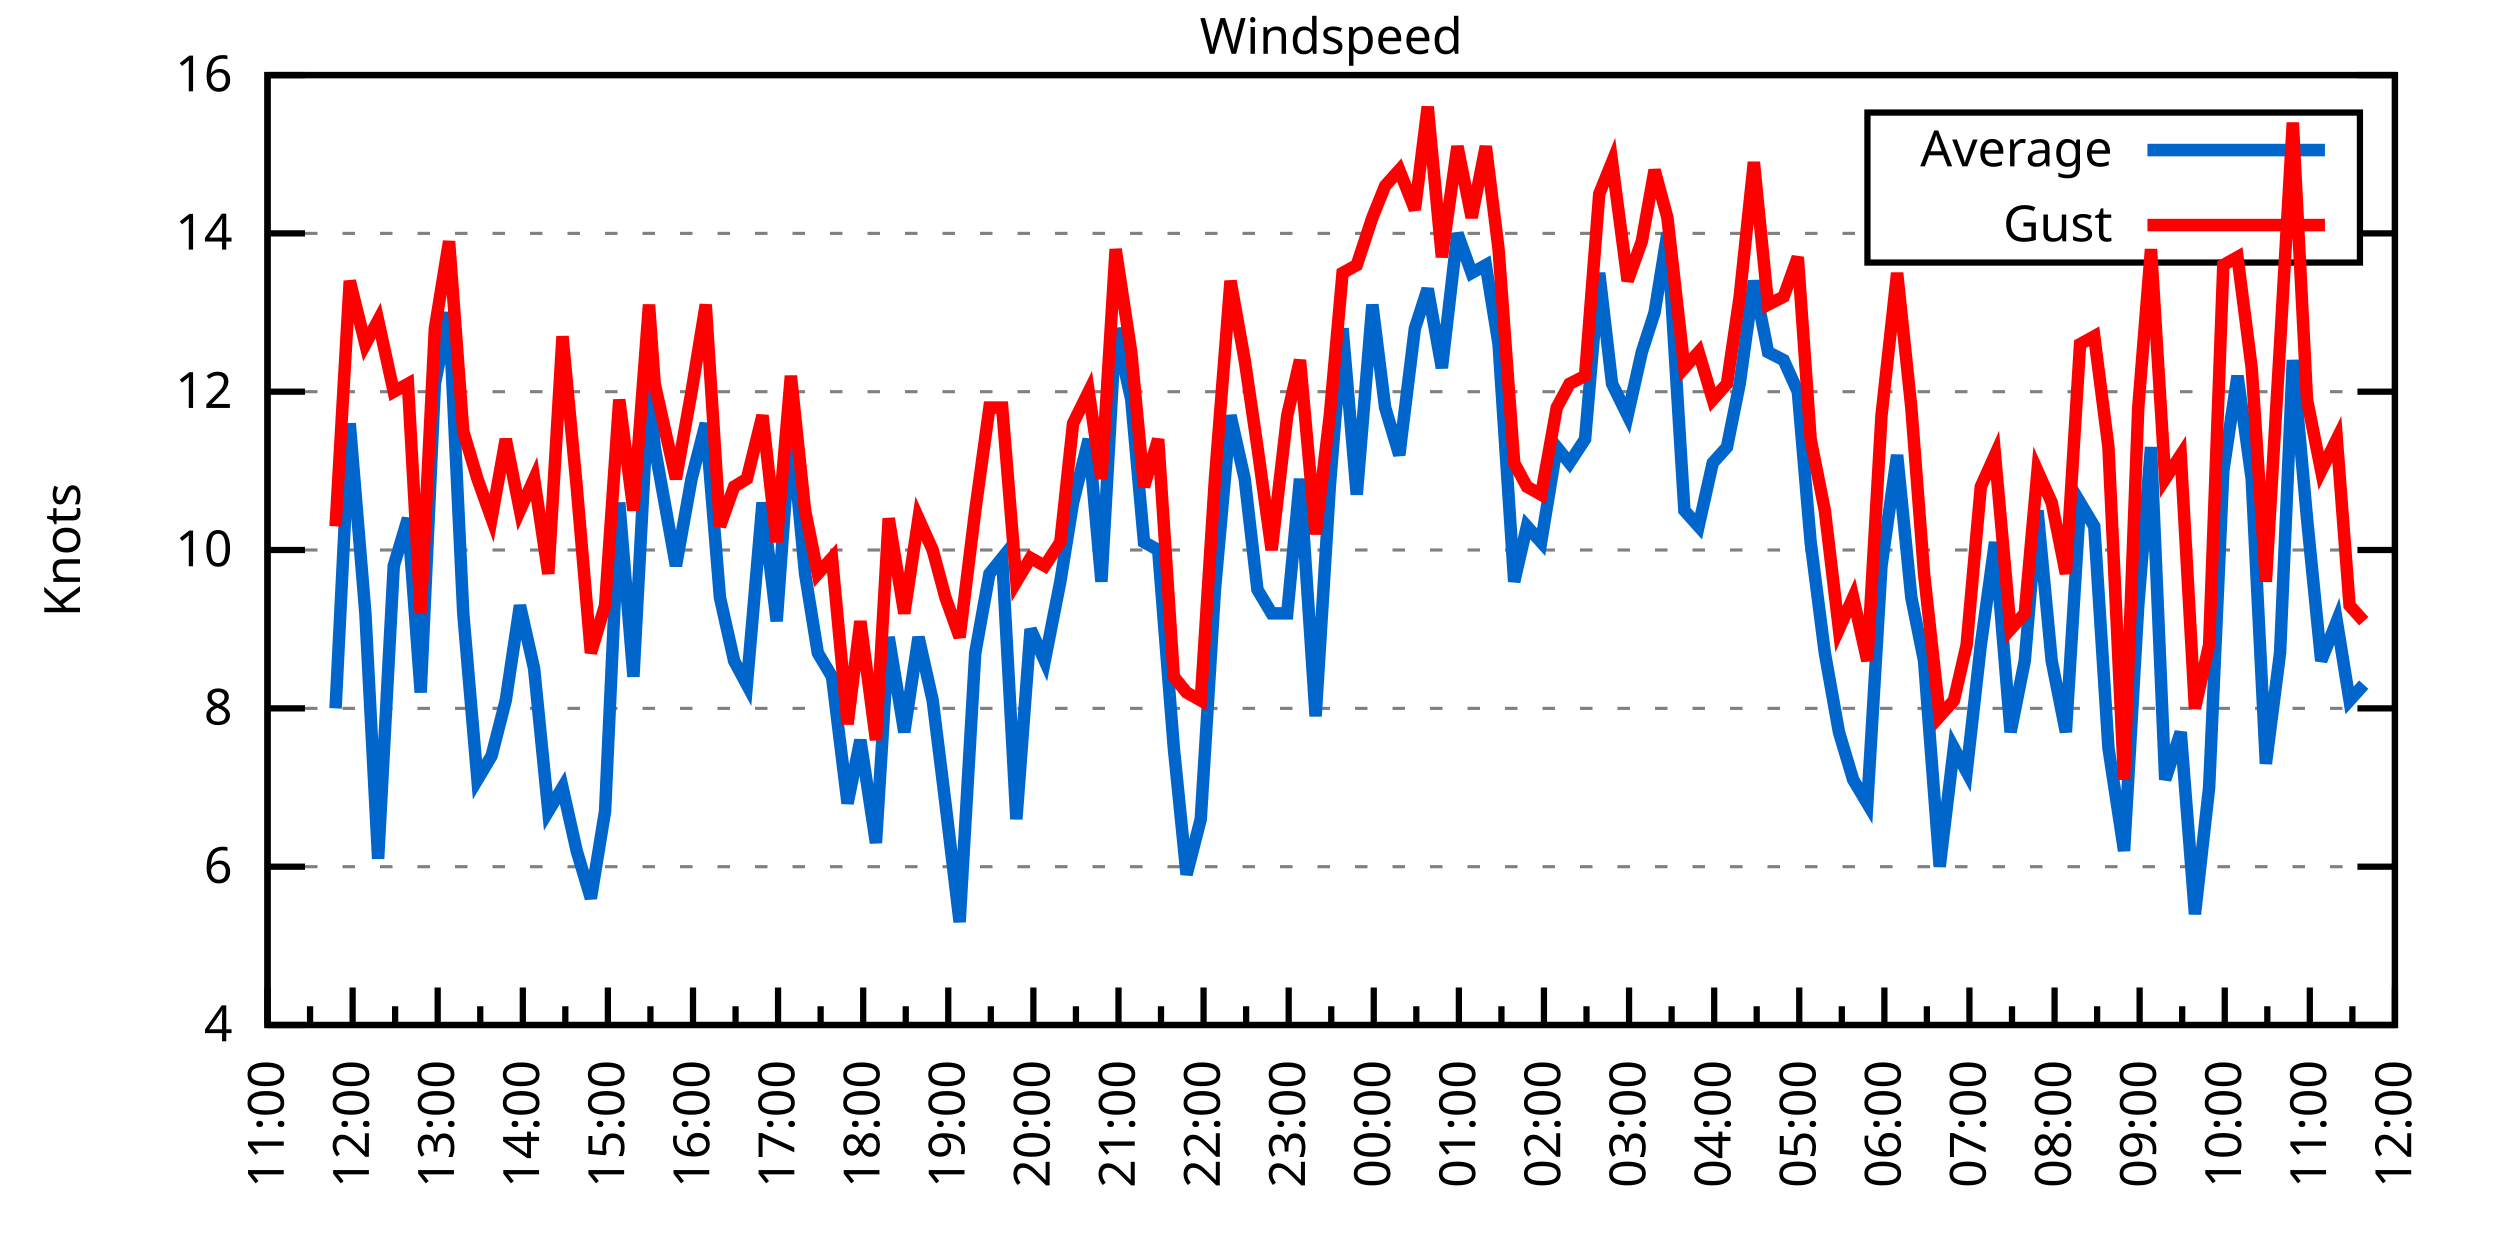
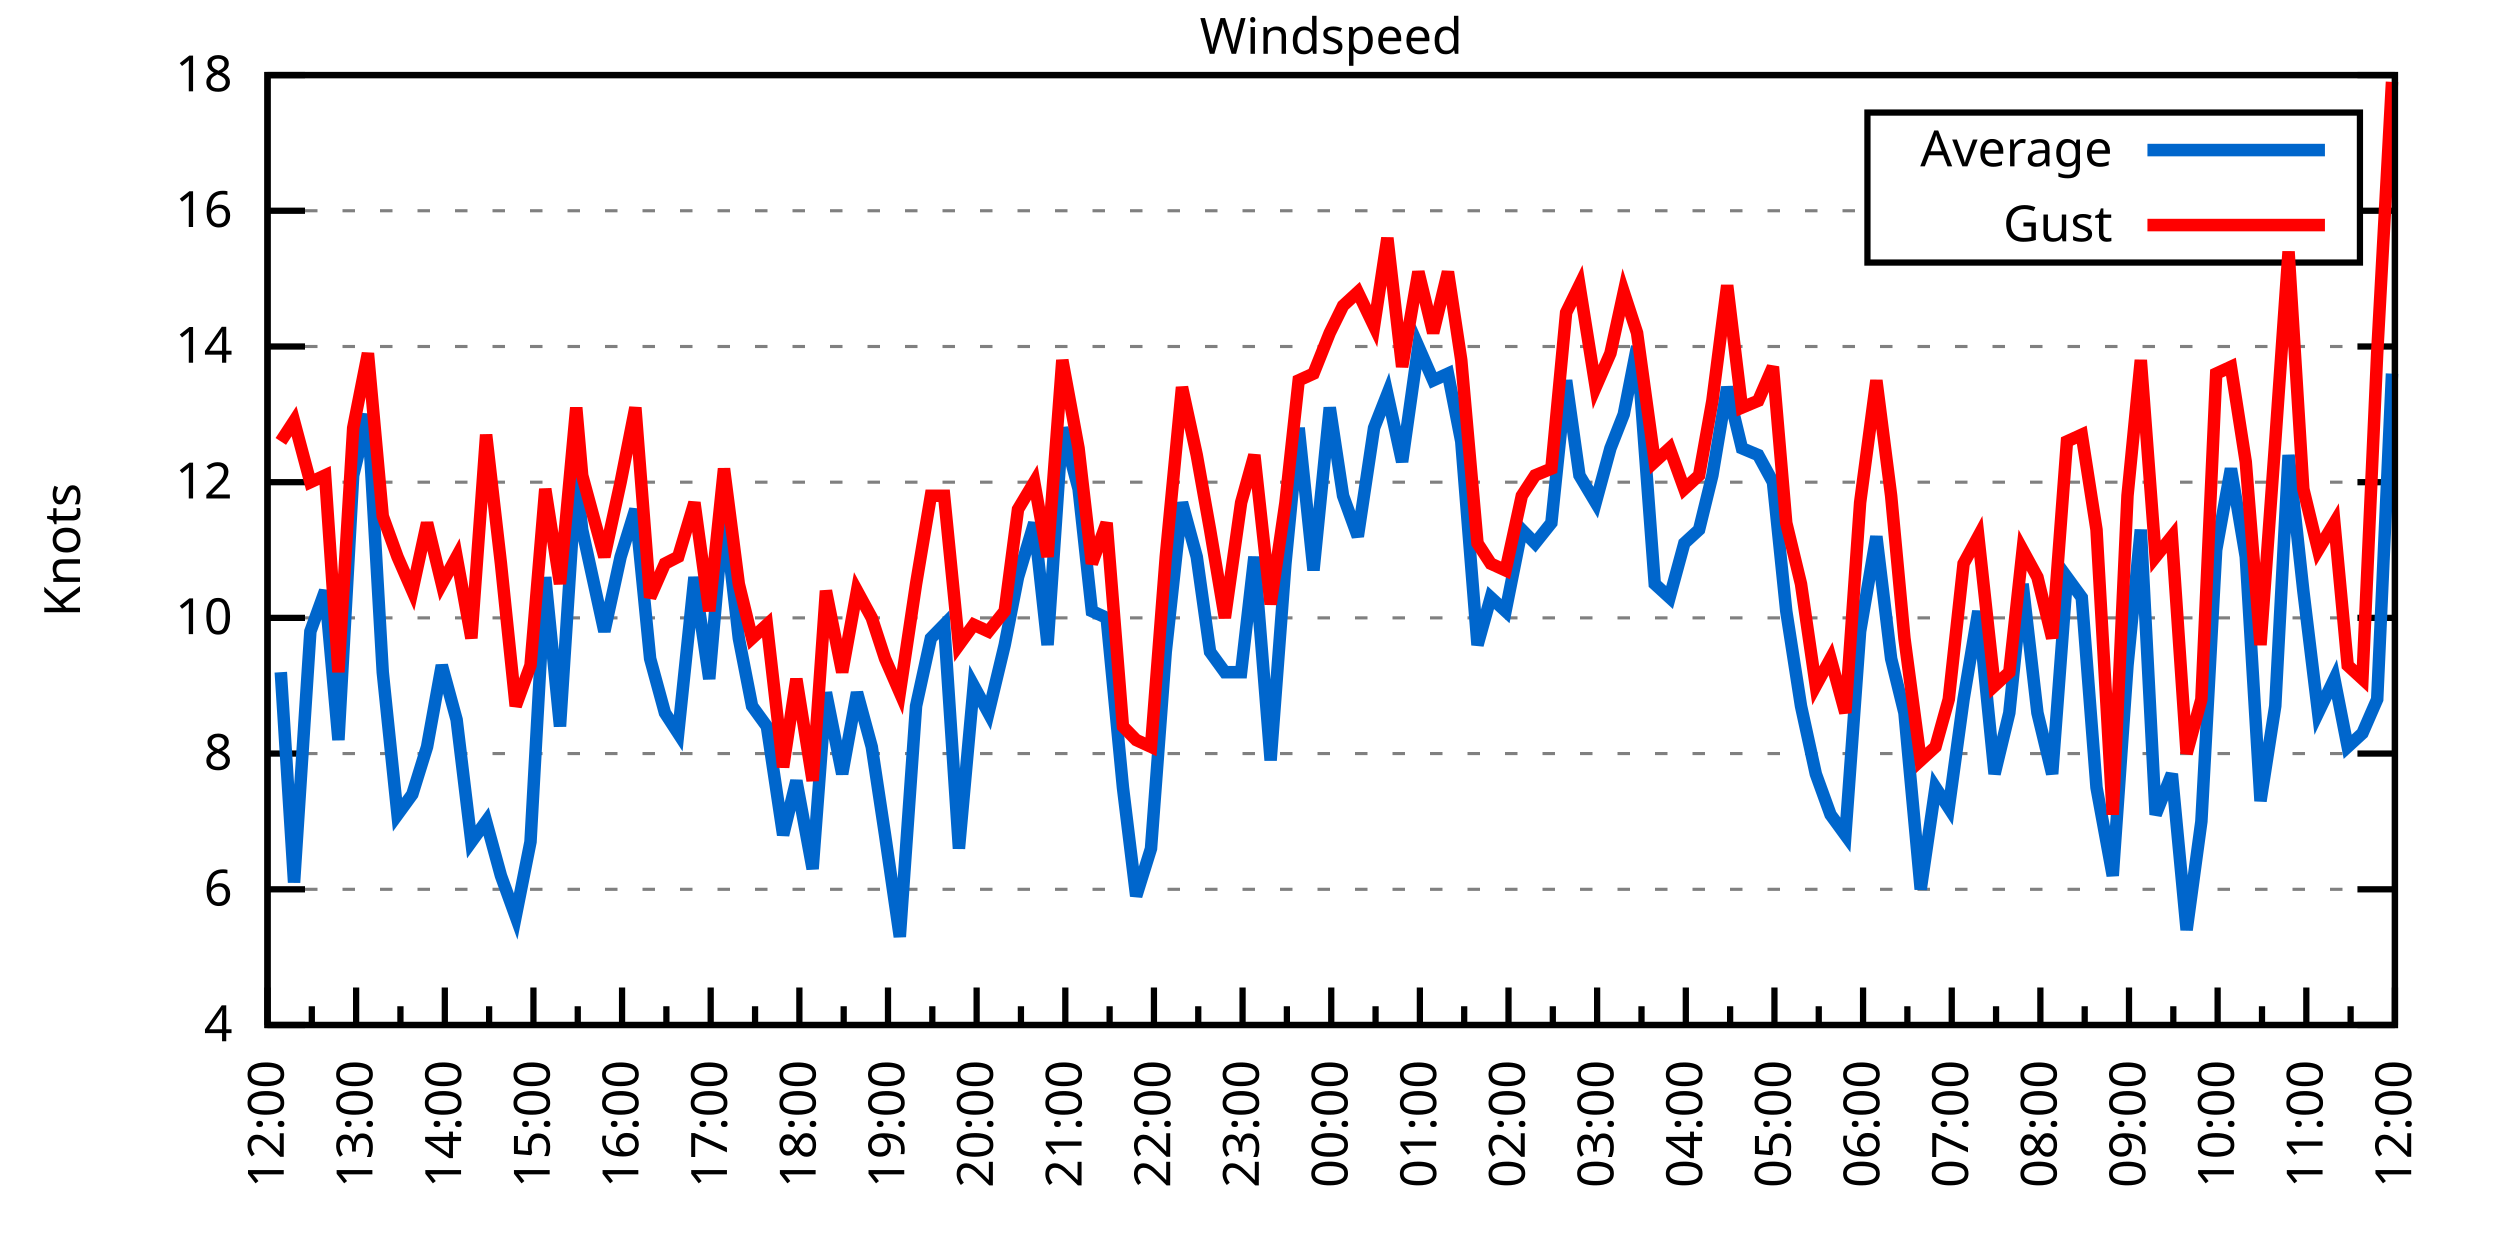
<svg xmlns="http://www.w3.org/2000/svg" xmlns:xlink="http://www.w3.org/1999/xlink" width="400" height="200" viewBox="0 0 400 200">
  <g id="gnuplot_canvas">
    <rect x="0" y="0" width="400" height="200" fill="none" />
    <defs>
      <circle id="gpDot" r="0.5" stroke-width="0.5" stroke="currentColor" />
      <path id="gpPt0" stroke-width="0.333" stroke="currentColor" d="M-1,0 h2 M0,-1 v2" />
      <path id="gpPt1" stroke-width="0.333" stroke="currentColor" d="M-1,-1 L1,1 M1,-1 L-1,1" />
      <path id="gpPt2" stroke-width="0.333" stroke="currentColor" d="M-1,0 L1,0 M0,-1 L0,1 M-1,-1 L1,1 M-1,1 L1,-1" />
      <rect id="gpPt3" stroke-width="0.333" stroke="currentColor" x="-1" y="-1" width="2" height="2" />
      <rect id="gpPt4" stroke-width="0.333" stroke="currentColor" fill="currentColor" x="-1" y="-1" width="2" height="2" />
      <circle id="gpPt5" stroke-width="0.333" stroke="currentColor" cx="0" cy="0" r="1" />
      <use xlink:href="#gpPt5" id="gpPt6" fill="currentColor" stroke="none" />
      <path id="gpPt7" stroke-width="0.333" stroke="currentColor" d="M0,-1.33 L-1.33,0.67 L1.33,0.67 z" />
      <use xlink:href="#gpPt7" id="gpPt8" fill="currentColor" stroke="none" />
      <use xlink:href="#gpPt7" id="gpPt9" stroke="currentColor" transform="rotate(180)" />
      <use xlink:href="#gpPt9" id="gpPt10" fill="currentColor" stroke="none" />
      <use xlink:href="#gpPt3" id="gpPt11" stroke="currentColor" transform="rotate(45)" />
      <use xlink:href="#gpPt11" id="gpPt12" fill="currentColor" stroke="none" />
      <path id="gpPt13" stroke-width="0.333" stroke="currentColor" d="M0,1.330 L1.265,0.411 L0.782,-1.067 L-0.782,-1.076 L-1.265,0.411 z" />
      <use xlink:href="#gpPt13" id="gpPt14" fill="currentColor" stroke="none" />
      <filter id="textbox" filterUnits="objectBoundingBox" x="0" y="0" height="1" width="1">
        <feFlood flood-color="white" flood-opacity="1" result="bgnd" />
        <feComposite in="SourceGraphic" in2="bgnd" operator="atop" />
      </filter>
      <filter id="greybox" filterUnits="objectBoundingBox" x="0" y="0" height="1" width="1">
        <feFlood flood-color="lightgrey" flood-opacity="1" result="grey" />
        <feComposite in="SourceGraphic" in2="grey" operator="atop" />
      </filter>
    </defs>
    <g fill="none" color="white" stroke="currentColor" stroke-width="1.00" stroke-linecap="butt" stroke-linejoin="miter">
</g>
    <g fill="none" color="black" stroke="currentColor" stroke-width="1.00" stroke-linecap="butt" stroke-linejoin="miter">
      <g stroke="none" shape-rendering="crispEdges">
        <polygon fill="rgb(255, 255, 255)" points="42.80,164.00 383.18,164.00 383.18,12.02 42.80,12.02 " />
      </g>
    </g>
    <g fill="none" color="black" stroke="currentColor" stroke-width="1.00" stroke-linecap="butt" stroke-linejoin="miter">
</g>
    <g fill="none" color="black" stroke="black" stroke-width="0.50" stroke-linecap="butt" stroke-linejoin="miter">
</g>
    <g fill="none" color="gray" stroke="currentColor" stroke-width="0.50" stroke-linecap="butt" stroke-linejoin="miter">
      <path stroke="gray" stroke-dasharray="2,4" class="gridline" d="M42.80,164.00 L383.19,164.00  " />
    </g>
    <g fill="none" color="gray" stroke="gray" stroke-width="1.00" stroke-linecap="butt" stroke-linejoin="miter">
</g>
    <g fill="none" color="black" stroke="currentColor" stroke-width="1.00" stroke-linecap="butt" stroke-linejoin="miter">
      <path stroke="black" d="M42.80,164.00 L48.80,164.00 M383.19,164.00 L377.19,164.00  " />
      <g transform="translate(37.20,166.60)" stroke="none" fill="black" font-family="Sans" font-size="8.00" text-anchor="end">
        <text>
          <tspan font-family="Sans"> 4</tspan>
        </text>
      </g>
    </g>
    <g fill="none" color="black" stroke="currentColor" stroke-width="1.00" stroke-linecap="butt" stroke-linejoin="miter">
</g>
    <g fill="none" color="black" stroke="black" stroke-width="0.50" stroke-linecap="butt" stroke-linejoin="miter">
</g>
    <g fill="none" color="gray" stroke="currentColor" stroke-width="0.50" stroke-linecap="butt" stroke-linejoin="miter">
-       <path stroke="gray" stroke-dasharray="2,4" class="gridline" d="M42.80,138.67 L383.19,138.67  " />
-     </g>
-     <g fill="none" color="gray" stroke="gray" stroke-width="1.00" stroke-linecap="butt" stroke-linejoin="miter">
- </g>
-     <g fill="none" color="black" stroke="currentColor" stroke-width="1.00" stroke-linecap="butt" stroke-linejoin="miter">
-       <path stroke="black" d="M42.80,138.67 L48.80,138.67 M383.19,138.67 L377.19,138.67  " />
-       <g transform="translate(37.20,141.27)" stroke="none" fill="black" font-family="Sans" font-size="8.00" text-anchor="end">
+       <path stroke="gray" stroke-dasharray="2,4" class="gridline" d="M42.80,142.29 L383.19,142.29  " />
+     </g>
+     <g fill="none" color="gray" stroke="gray" stroke-width="1.00" stroke-linecap="butt" stroke-linejoin="miter">
+ </g>
+     <g fill="none" color="black" stroke="currentColor" stroke-width="1.00" stroke-linecap="butt" stroke-linejoin="miter">
+       <path stroke="black" d="M42.80,142.29 L48.80,142.29 M383.19,142.29 L377.19,142.29  " />
+       <g transform="translate(37.20,144.89)" stroke="none" fill="black" font-family="Sans" font-size="8.00" text-anchor="end">
        <text>
          <tspan font-family="Sans"> 6</tspan>
        </text>
      </g>
    </g>
    <g fill="none" color="black" stroke="currentColor" stroke-width="1.00" stroke-linecap="butt" stroke-linejoin="miter">
</g>
    <g fill="none" color="black" stroke="black" stroke-width="0.50" stroke-linecap="butt" stroke-linejoin="miter">
</g>
    <g fill="none" color="gray" stroke="currentColor" stroke-width="0.50" stroke-linecap="butt" stroke-linejoin="miter">
-       <path stroke="gray" stroke-dasharray="2,4" class="gridline" d="M42.80,113.34 L383.19,113.34  " />
-     </g>
-     <g fill="none" color="gray" stroke="gray" stroke-width="1.00" stroke-linecap="butt" stroke-linejoin="miter">
- </g>
-     <g fill="none" color="black" stroke="currentColor" stroke-width="1.00" stroke-linecap="butt" stroke-linejoin="miter">
-       <path stroke="black" d="M42.80,113.34 L48.80,113.34 M383.19,113.34 L377.19,113.34  " />
-       <g transform="translate(37.20,115.94)" stroke="none" fill="black" font-family="Sans" font-size="8.00" text-anchor="end">
+       <path stroke="gray" stroke-dasharray="2,4" class="gridline" d="M42.80,120.57 L383.19,120.57  " />
+     </g>
+     <g fill="none" color="gray" stroke="gray" stroke-width="1.00" stroke-linecap="butt" stroke-linejoin="miter">
+ </g>
+     <g fill="none" color="black" stroke="currentColor" stroke-width="1.00" stroke-linecap="butt" stroke-linejoin="miter">
+       <path stroke="black" d="M42.80,120.57 L48.80,120.57 M383.19,120.57 L377.19,120.57  " />
+       <g transform="translate(37.20,123.17)" stroke="none" fill="black" font-family="Sans" font-size="8.00" text-anchor="end">
        <text>
          <tspan font-family="Sans"> 8</tspan>
        </text>
      </g>
    </g>
    <g fill="none" color="black" stroke="currentColor" stroke-width="1.00" stroke-linecap="butt" stroke-linejoin="miter">
</g>
    <g fill="none" color="black" stroke="black" stroke-width="0.50" stroke-linecap="butt" stroke-linejoin="miter">
</g>
    <g fill="none" color="gray" stroke="currentColor" stroke-width="0.50" stroke-linecap="butt" stroke-linejoin="miter">
-       <path stroke="gray" stroke-dasharray="2,4" class="gridline" d="M42.80,88.00 L383.19,88.00  " />
-     </g>
-     <g fill="none" color="gray" stroke="gray" stroke-width="1.00" stroke-linecap="butt" stroke-linejoin="miter">
- </g>
-     <g fill="none" color="black" stroke="currentColor" stroke-width="1.00" stroke-linecap="butt" stroke-linejoin="miter">
-       <path stroke="black" d="M42.80,88.00 L48.80,88.00 M383.19,88.00 L377.19,88.00  " />
-       <g transform="translate(37.20,90.60)" stroke="none" fill="black" font-family="Sans" font-size="8.00" text-anchor="end">
+       <path stroke="gray" stroke-dasharray="2,4" class="gridline" d="M42.80,98.86 L383.19,98.86  " />
+     </g>
+     <g fill="none" color="gray" stroke="gray" stroke-width="1.00" stroke-linecap="butt" stroke-linejoin="miter">
+ </g>
+     <g fill="none" color="black" stroke="currentColor" stroke-width="1.00" stroke-linecap="butt" stroke-linejoin="miter">
+       <path stroke="black" d="M42.80,98.86 L48.80,98.86 M383.19,98.86 L377.19,98.86  " />
+       <g transform="translate(37.20,101.46)" stroke="none" fill="black" font-family="Sans" font-size="8.00" text-anchor="end">
        <text>
          <tspan font-family="Sans"> 10</tspan>
        </text>
      </g>
    </g>
    <g fill="none" color="black" stroke="currentColor" stroke-width="1.00" stroke-linecap="butt" stroke-linejoin="miter">
</g>
    <g fill="none" color="black" stroke="black" stroke-width="0.50" stroke-linecap="butt" stroke-linejoin="miter">
</g>
    <g fill="none" color="gray" stroke="currentColor" stroke-width="0.50" stroke-linecap="butt" stroke-linejoin="miter">
-       <path stroke="gray" stroke-dasharray="2,4" class="gridline" d="M42.80,62.67 L383.19,62.67  " />
-     </g>
-     <g fill="none" color="gray" stroke="gray" stroke-width="1.00" stroke-linecap="butt" stroke-linejoin="miter">
- </g>
-     <g fill="none" color="black" stroke="currentColor" stroke-width="1.00" stroke-linecap="butt" stroke-linejoin="miter">
-       <path stroke="black" d="M42.80,62.67 L48.80,62.67 M383.19,62.67 L377.19,62.67  " />
-       <g transform="translate(37.20,65.27)" stroke="none" fill="black" font-family="Sans" font-size="8.00" text-anchor="end">
+       <path stroke="gray" stroke-dasharray="2,4" class="gridline" d="M42.80,77.15 L383.19,77.15  " />
+     </g>
+     <g fill="none" color="gray" stroke="gray" stroke-width="1.00" stroke-linecap="butt" stroke-linejoin="miter">
+ </g>
+     <g fill="none" color="black" stroke="currentColor" stroke-width="1.00" stroke-linecap="butt" stroke-linejoin="miter">
+       <path stroke="black" d="M42.80,77.15 L48.80,77.15 M383.19,77.15 L377.19,77.15  " />
+       <g transform="translate(37.20,79.75)" stroke="none" fill="black" font-family="Sans" font-size="8.00" text-anchor="end">
        <text>
          <tspan font-family="Sans"> 12</tspan>
        </text>
      </g>
    </g>
    <g fill="none" color="black" stroke="currentColor" stroke-width="1.00" stroke-linecap="butt" stroke-linejoin="miter">
</g>
    <g fill="none" color="black" stroke="black" stroke-width="0.50" stroke-linecap="butt" stroke-linejoin="miter">
</g>
    <g fill="none" color="gray" stroke="currentColor" stroke-width="0.50" stroke-linecap="butt" stroke-linejoin="miter">
-       <path stroke="gray" stroke-dasharray="2,4" class="gridline" d="M42.80,37.34 L298.79,37.34 M377.59,37.34 L383.19,37.34  " />
-     </g>
-     <g fill="none" color="gray" stroke="gray" stroke-width="1.00" stroke-linecap="butt" stroke-linejoin="miter">
- </g>
-     <g fill="none" color="black" stroke="currentColor" stroke-width="1.00" stroke-linecap="butt" stroke-linejoin="miter">
-       <path stroke="black" d="M42.80,37.34 L48.80,37.34 M383.19,37.34 L377.19,37.34  " />
-       <g transform="translate(37.20,39.94)" stroke="none" fill="black" font-family="Sans" font-size="8.00" text-anchor="end">
+       <path stroke="gray" stroke-dasharray="2,4" class="gridline" d="M42.80,55.44 L383.19,55.44  " />
+     </g>
+     <g fill="none" color="gray" stroke="gray" stroke-width="1.00" stroke-linecap="butt" stroke-linejoin="miter">
+ </g>
+     <g fill="none" color="black" stroke="currentColor" stroke-width="1.00" stroke-linecap="butt" stroke-linejoin="miter">
+       <path stroke="black" d="M42.80,55.44 L48.80,55.44 M383.19,55.44 L377.19,55.44  " />
+       <g transform="translate(37.20,58.04)" stroke="none" fill="black" font-family="Sans" font-size="8.00" text-anchor="end">
        <text>
          <tspan font-family="Sans"> 14</tspan>
+         </text>
+       </g>
+     </g>
+     <g fill="none" color="black" stroke="currentColor" stroke-width="1.00" stroke-linecap="butt" stroke-linejoin="miter">
+ </g>
+     <g fill="none" color="black" stroke="black" stroke-width="0.50" stroke-linecap="butt" stroke-linejoin="miter">
+ </g>
+     <g fill="none" color="gray" stroke="currentColor" stroke-width="0.50" stroke-linecap="butt" stroke-linejoin="miter">
+       <path stroke="gray" stroke-dasharray="2,4" class="gridline" d="M42.80,33.72 L298.79,33.72 M377.59,33.72 L383.19,33.72  " />
+     </g>
+     <g fill="none" color="gray" stroke="gray" stroke-width="1.00" stroke-linecap="butt" stroke-linejoin="miter">
+ </g>
+     <g fill="none" color="black" stroke="currentColor" stroke-width="1.00" stroke-linecap="butt" stroke-linejoin="miter">
+       <path stroke="black" d="M42.80,33.72 L48.80,33.72 M383.19,33.72 L377.19,33.72  " />
+       <g transform="translate(37.20,36.32)" stroke="none" fill="black" font-family="Sans" font-size="8.00" text-anchor="end">
+         <text>
+           <tspan font-family="Sans"> 16</tspan>
        </text>
      </g>
    </g>
    <g fill="none" color="black" stroke="currentColor" stroke-width="1.00" stroke-linecap="butt" stroke-linejoin="miter">
</g>
    <g fill="none" color="black" stroke="black" stroke-width="0.50" stroke-linecap="butt" stroke-linejoin="miter">
</g>
    <g fill="none" color="gray" stroke="currentColor" stroke-width="0.50" stroke-linecap="butt" stroke-linejoin="miter">
      <path stroke="gray" stroke-dasharray="2,4" class="gridline" d="M42.80,12.01 L383.19,12.01  " />
    </g>
    <g fill="none" color="gray" stroke="gray" stroke-width="1.00" stroke-linecap="butt" stroke-linejoin="miter">
</g>
    <g fill="none" color="black" stroke="currentColor" stroke-width="1.00" stroke-linecap="butt" stroke-linejoin="miter">
      <path stroke="black" d="M42.80,12.01 L48.80,12.01 M383.19,12.01 L377.19,12.01  " />
      <g transform="translate(37.20,14.61)" stroke="none" fill="black" font-family="Sans" font-size="8.00" text-anchor="end">
        <text>
-           <tspan font-family="Sans"> 16</tspan>
+           <tspan font-family="Sans"> 18</tspan>
        </text>
      </g>
    </g>
    <g fill="none" color="black" stroke="currentColor" stroke-width="1.00" stroke-linecap="butt" stroke-linejoin="miter">
      <path stroke="black" d="M42.80,164.00 L42.80,158.00  " />
      <g transform="translate(45.40,169.60) rotate(270)" stroke="none" fill="black" font-family="Sans" font-size="8.00" text-anchor="end">
        <text>
+           <tspan font-family="Sans">12:00</tspan>
+         </text>
+       </g>
+     </g>
+     <g fill="none" color="black" stroke="currentColor" stroke-width="1.00" stroke-linecap="butt" stroke-linejoin="miter">
+       <path stroke="black" d="M49.89,164.00 L49.89,161.00 M56.98,164.00 L56.98,158.00  " />
+       <g transform="translate(59.58,169.60) rotate(270)" stroke="none" fill="black" font-family="Sans" font-size="8.00" text-anchor="end">
+         <text>
+           <tspan font-family="Sans">13:00</tspan>
+         </text>
+       </g>
+     </g>
+     <g fill="none" color="black" stroke="currentColor" stroke-width="1.00" stroke-linecap="butt" stroke-linejoin="miter">
+       <path stroke="black" d="M64.07,164.00 L64.07,161.00 M71.17,164.00 L71.17,158.00  " />
+       <g transform="translate(73.77,169.60) rotate(270)" stroke="none" fill="black" font-family="Sans" font-size="8.00" text-anchor="end">
+         <text>
+           <tspan font-family="Sans">14:00</tspan>
+         </text>
+       </g>
+     </g>
+     <g fill="none" color="black" stroke="currentColor" stroke-width="1.00" stroke-linecap="butt" stroke-linejoin="miter">
+       <path stroke="black" d="M78.26,164.00 L78.26,161.00 M85.35,164.00 L85.35,158.00  " />
+       <g transform="translate(87.95,169.60) rotate(270)" stroke="none" fill="black" font-family="Sans" font-size="8.00" text-anchor="end">
+         <text>
+           <tspan font-family="Sans">15:00</tspan>
+         </text>
+       </g>
+     </g>
+     <g fill="none" color="black" stroke="currentColor" stroke-width="1.00" stroke-linecap="butt" stroke-linejoin="miter">
+       <path stroke="black" d="M92.44,164.00 L92.44,161.00 M99.53,164.00 L99.53,158.00  " />
+       <g transform="translate(102.13,169.60) rotate(270)" stroke="none" fill="black" font-family="Sans" font-size="8.00" text-anchor="end">
+         <text>
+           <tspan font-family="Sans">16:00</tspan>
+         </text>
+       </g>
+     </g>
+     <g fill="none" color="black" stroke="currentColor" stroke-width="1.00" stroke-linecap="butt" stroke-linejoin="miter">
+       <path stroke="black" d="M106.62,164.00 L106.62,161.00 M113.71,164.00 L113.71,158.00  " />
+       <g transform="translate(116.31,169.60) rotate(270)" stroke="none" fill="black" font-family="Sans" font-size="8.00" text-anchor="end">
+         <text>
+           <tspan font-family="Sans">17:00</tspan>
+         </text>
+       </g>
+     </g>
+     <g fill="none" color="black" stroke="currentColor" stroke-width="1.00" stroke-linecap="butt" stroke-linejoin="miter">
+       <path stroke="black" d="M120.81,164.00 L120.81,161.00 M127.90,164.00 L127.90,158.00  " />
+       <g transform="translate(130.50,169.60) rotate(270)" stroke="none" fill="black" font-family="Sans" font-size="8.00" text-anchor="end">
+         <text>
+           <tspan font-family="Sans">18:00</tspan>
+         </text>
+       </g>
+     </g>
+     <g fill="none" color="black" stroke="currentColor" stroke-width="1.00" stroke-linecap="butt" stroke-linejoin="miter">
+       <path stroke="black" d="M134.99,164.00 L134.99,161.00 M142.08,164.00 L142.08,158.00  " />
+       <g transform="translate(144.68,169.60) rotate(270)" stroke="none" fill="black" font-family="Sans" font-size="8.00" text-anchor="end">
+         <text>
+           <tspan font-family="Sans">19:00</tspan>
+         </text>
+       </g>
+     </g>
+     <g fill="none" color="black" stroke="currentColor" stroke-width="1.00" stroke-linecap="butt" stroke-linejoin="miter">
+       <path stroke="black" d="M149.17,164.00 L149.17,161.00 M156.26,164.00 L156.26,158.00  " />
+       <g transform="translate(158.86,169.60) rotate(270)" stroke="none" fill="black" font-family="Sans" font-size="8.00" text-anchor="end">
+         <text>
+           <tspan font-family="Sans">20:00</tspan>
+         </text>
+       </g>
+     </g>
+     <g fill="none" color="black" stroke="currentColor" stroke-width="1.00" stroke-linecap="butt" stroke-linejoin="miter">
+       <path stroke="black" d="M163.35,164.00 L163.35,161.00 M170.45,164.00 L170.45,158.00  " />
+       <g transform="translate(173.05,169.60) rotate(270)" stroke="none" fill="black" font-family="Sans" font-size="8.00" text-anchor="end">
+         <text>
+           <tspan font-family="Sans">21:00</tspan>
+         </text>
+       </g>
+     </g>
+     <g fill="none" color="black" stroke="currentColor" stroke-width="1.00" stroke-linecap="butt" stroke-linejoin="miter">
+       <path stroke="black" d="M177.54,164.00 L177.54,161.00 M184.63,164.00 L184.63,158.00  " />
+       <g transform="translate(187.23,169.60) rotate(270)" stroke="none" fill="black" font-family="Sans" font-size="8.00" text-anchor="end">
+         <text>
+           <tspan font-family="Sans">22:00</tspan>
+         </text>
+       </g>
+     </g>
+     <g fill="none" color="black" stroke="currentColor" stroke-width="1.00" stroke-linecap="butt" stroke-linejoin="miter">
+       <path stroke="black" d="M191.72,164.00 L191.72,161.00 M198.81,164.00 L198.81,158.00  " />
+       <g transform="translate(201.41,169.60) rotate(270)" stroke="none" fill="black" font-family="Sans" font-size="8.00" text-anchor="end">
+         <text>
+           <tspan font-family="Sans">23:00</tspan>
+         </text>
+       </g>
+     </g>
+     <g fill="none" color="black" stroke="currentColor" stroke-width="1.00" stroke-linecap="butt" stroke-linejoin="miter">
+       <path stroke="black" d="M205.90,164.00 L205.90,161.00 M213.00,164.00 L213.00,158.00  " />
+       <g transform="translate(215.60,169.60) rotate(270)" stroke="none" fill="black" font-family="Sans" font-size="8.00" text-anchor="end">
+         <text>
+           <tspan font-family="Sans">00:00</tspan>
+         </text>
+       </g>
+     </g>
+     <g fill="none" color="black" stroke="currentColor" stroke-width="1.00" stroke-linecap="butt" stroke-linejoin="miter">
+       <path stroke="black" d="M220.09,164.00 L220.09,161.00 M227.18,164.00 L227.18,158.00  " />
+       <g transform="translate(229.78,169.60) rotate(270)" stroke="none" fill="black" font-family="Sans" font-size="8.00" text-anchor="end">
+         <text>
+           <tspan font-family="Sans">01:00</tspan>
+         </text>
+       </g>
+     </g>
+     <g fill="none" color="black" stroke="currentColor" stroke-width="1.00" stroke-linecap="butt" stroke-linejoin="miter">
+       <path stroke="black" d="M234.27,164.00 L234.27,161.00 M241.36,164.00 L241.36,158.00  " />
+       <g transform="translate(243.96,169.60) rotate(270)" stroke="none" fill="black" font-family="Sans" font-size="8.00" text-anchor="end">
+         <text>
+           <tspan font-family="Sans">02:00</tspan>
+         </text>
+       </g>
+     </g>
+     <g fill="none" color="black" stroke="currentColor" stroke-width="1.00" stroke-linecap="butt" stroke-linejoin="miter">
+       <path stroke="black" d="M248.45,164.00 L248.45,161.00 M255.54,164.00 L255.54,158.00  " />
+       <g transform="translate(258.14,169.60) rotate(270)" stroke="none" fill="black" font-family="Sans" font-size="8.00" text-anchor="end">
+         <text>
+           <tspan font-family="Sans">03:00</tspan>
+         </text>
+       </g>
+     </g>
+     <g fill="none" color="black" stroke="currentColor" stroke-width="1.00" stroke-linecap="butt" stroke-linejoin="miter">
+       <path stroke="black" d="M262.64,164.00 L262.64,161.00 M269.73,164.00 L269.73,158.00  " />
+       <g transform="translate(272.33,169.60) rotate(270)" stroke="none" fill="black" font-family="Sans" font-size="8.00" text-anchor="end">
+         <text>
+           <tspan font-family="Sans">04:00</tspan>
+         </text>
+       </g>
+     </g>
+     <g fill="none" color="black" stroke="currentColor" stroke-width="1.00" stroke-linecap="butt" stroke-linejoin="miter">
+       <path stroke="black" d="M276.82,164.00 L276.82,161.00 M283.91,164.00 L283.91,158.00  " />
+       <g transform="translate(286.51,169.60) rotate(270)" stroke="none" fill="black" font-family="Sans" font-size="8.00" text-anchor="end">
+         <text>
+           <tspan font-family="Sans">05:00</tspan>
+         </text>
+       </g>
+     </g>
+     <g fill="none" color="black" stroke="currentColor" stroke-width="1.00" stroke-linecap="butt" stroke-linejoin="miter">
+       <path stroke="black" d="M291.00,164.00 L291.00,161.00 M298.09,164.00 L298.09,158.00  " />
+       <g transform="translate(300.69,169.60) rotate(270)" stroke="none" fill="black" font-family="Sans" font-size="8.00" text-anchor="end">
+         <text>
+           <tspan font-family="Sans">06:00</tspan>
+         </text>
+       </g>
+     </g>
+     <g fill="none" color="black" stroke="currentColor" stroke-width="1.00" stroke-linecap="butt" stroke-linejoin="miter">
+       <path stroke="black" d="M305.18,164.00 L305.18,161.00 M312.28,164.00 L312.28,158.00  " />
+       <g transform="translate(314.88,169.60) rotate(270)" stroke="none" fill="black" font-family="Sans" font-size="8.00" text-anchor="end">
+         <text>
+           <tspan font-family="Sans">07:00</tspan>
+         </text>
+       </g>
+     </g>
+     <g fill="none" color="black" stroke="currentColor" stroke-width="1.00" stroke-linecap="butt" stroke-linejoin="miter">
+       <path stroke="black" d="M319.37,164.00 L319.37,161.00 M326.46,164.00 L326.46,158.00  " />
+       <g transform="translate(329.06,169.60) rotate(270)" stroke="none" fill="black" font-family="Sans" font-size="8.00" text-anchor="end">
+         <text>
+           <tspan font-family="Sans">08:00</tspan>
+         </text>
+       </g>
+     </g>
+     <g fill="none" color="black" stroke="currentColor" stroke-width="1.00" stroke-linecap="butt" stroke-linejoin="miter">
+       <path stroke="black" d="M333.55,164.00 L333.55,161.00 M340.64,164.00 L340.64,158.00  " />
+       <g transform="translate(343.24,169.60) rotate(270)" stroke="none" fill="black" font-family="Sans" font-size="8.00" text-anchor="end">
+         <text>
+           <tspan font-family="Sans">09:00</tspan>
+         </text>
+       </g>
+     </g>
+     <g fill="none" color="black" stroke="currentColor" stroke-width="1.00" stroke-linecap="butt" stroke-linejoin="miter">
+       <path stroke="black" d="M347.73,164.00 L347.73,161.00 M354.82,164.00 L354.82,158.00  " />
+       <g transform="translate(357.42,169.60) rotate(270)" stroke="none" fill="black" font-family="Sans" font-size="8.00" text-anchor="end">
+         <text>
+           <tspan font-family="Sans">10:00</tspan>
+         </text>
+       </g>
+     </g>
+     <g fill="none" color="black" stroke="currentColor" stroke-width="1.00" stroke-linecap="butt" stroke-linejoin="miter">
+       <path stroke="black" d="M361.92,164.00 L361.92,161.00 M369.01,164.00 L369.01,158.00  " />
+       <g transform="translate(371.61,169.60) rotate(270)" stroke="none" fill="black" font-family="Sans" font-size="8.00" text-anchor="end">
+         <text>
          <tspan font-family="Sans">11:00</tspan>
        </text>
      </g>
    </g>
    <g fill="none" color="black" stroke="currentColor" stroke-width="1.00" stroke-linecap="butt" stroke-linejoin="miter">
-       <path stroke="black" d="M49.61,164.00 L49.61,161.00 M56.42,164.00 L56.42,158.00  " />
-       <g transform="translate(59.02,169.60) rotate(270)" stroke="none" fill="black" font-family="Sans" font-size="8.00" text-anchor="end">
-         <text>
-           <tspan font-family="Sans">12:00</tspan>
-         </text>
-       </g>
-     </g>
-     <g fill="none" color="black" stroke="currentColor" stroke-width="1.00" stroke-linecap="butt" stroke-linejoin="miter">
-       <path stroke="black" d="M63.22,164.00 L63.22,161.00 M70.03,164.00 L70.03,158.00  " />
-       <g transform="translate(72.63,169.60) rotate(270)" stroke="none" fill="black" font-family="Sans" font-size="8.00" text-anchor="end">
-         <text>
-           <tspan font-family="Sans">13:00</tspan>
-         </text>
-       </g>
-     </g>
-     <g fill="none" color="black" stroke="currentColor" stroke-width="1.00" stroke-linecap="butt" stroke-linejoin="miter">
-       <path stroke="black" d="M76.84,164.00 L76.84,161.00 M83.65,164.00 L83.65,158.00  " />
-       <g transform="translate(86.25,169.60) rotate(270)" stroke="none" fill="black" font-family="Sans" font-size="8.00" text-anchor="end">
-         <text>
-           <tspan font-family="Sans">14:00</tspan>
-         </text>
-       </g>
-     </g>
-     <g fill="none" color="black" stroke="currentColor" stroke-width="1.00" stroke-linecap="butt" stroke-linejoin="miter">
-       <path stroke="black" d="M90.45,164.00 L90.45,161.00 M97.26,164.00 L97.26,158.00  " />
-       <g transform="translate(99.86,169.60) rotate(270)" stroke="none" fill="black" font-family="Sans" font-size="8.00" text-anchor="end">
-         <text>
-           <tspan font-family="Sans">15:00</tspan>
-         </text>
-       </g>
-     </g>
-     <g fill="none" color="black" stroke="currentColor" stroke-width="1.00" stroke-linecap="butt" stroke-linejoin="miter">
-       <path stroke="black" d="M104.07,164.00 L104.07,161.00 M110.88,164.00 L110.88,158.00  " />
-       <g transform="translate(113.48,169.60) rotate(270)" stroke="none" fill="black" font-family="Sans" font-size="8.00" text-anchor="end">
-         <text>
-           <tspan font-family="Sans">16:00</tspan>
-         </text>
-       </g>
-     </g>
-     <g fill="none" color="black" stroke="currentColor" stroke-width="1.00" stroke-linecap="butt" stroke-linejoin="miter">
-       <path stroke="black" d="M117.69,164.00 L117.69,161.00 M124.49,164.00 L124.49,158.00  " />
-       <g transform="translate(127.09,169.60) rotate(270)" stroke="none" fill="black" font-family="Sans" font-size="8.00" text-anchor="end">
-         <text>
-           <tspan font-family="Sans">17:00</tspan>
-         </text>
-       </g>
-     </g>
-     <g fill="none" color="black" stroke="currentColor" stroke-width="1.00" stroke-linecap="butt" stroke-linejoin="miter">
-       <path stroke="black" d="M131.30,164.00 L131.30,161.00 M138.11,164.00 L138.11,158.00  " />
-       <g transform="translate(140.71,169.60) rotate(270)" stroke="none" fill="black" font-family="Sans" font-size="8.00" text-anchor="end">
-         <text>
-           <tspan font-family="Sans">18:00</tspan>
-         </text>
-       </g>
-     </g>
-     <g fill="none" color="black" stroke="currentColor" stroke-width="1.00" stroke-linecap="butt" stroke-linejoin="miter">
-       <path stroke="black" d="M144.92,164.00 L144.92,161.00 M151.72,164.00 L151.72,158.00  " />
-       <g transform="translate(154.32,169.60) rotate(270)" stroke="none" fill="black" font-family="Sans" font-size="8.00" text-anchor="end">
-         <text>
-           <tspan font-family="Sans">19:00</tspan>
-         </text>
-       </g>
-     </g>
-     <g fill="none" color="black" stroke="currentColor" stroke-width="1.00" stroke-linecap="butt" stroke-linejoin="miter">
-       <path stroke="black" d="M158.53,164.00 L158.53,161.00 M165.34,164.00 L165.34,158.00  " />
-       <g transform="translate(167.94,169.60) rotate(270)" stroke="none" fill="black" font-family="Sans" font-size="8.00" text-anchor="end">
-         <text>
-           <tspan font-family="Sans">20:00</tspan>
-         </text>
-       </g>
-     </g>
-     <g fill="none" color="black" stroke="currentColor" stroke-width="1.00" stroke-linecap="butt" stroke-linejoin="miter">
-       <path stroke="black" d="M172.15,164.00 L172.15,161.00 M178.96,164.00 L178.96,158.00  " />
-       <g transform="translate(181.56,169.60) rotate(270)" stroke="none" fill="black" font-family="Sans" font-size="8.00" text-anchor="end">
-         <text>
-           <tspan font-family="Sans">21:00</tspan>
-         </text>
-       </g>
-     </g>
-     <g fill="none" color="black" stroke="currentColor" stroke-width="1.00" stroke-linecap="butt" stroke-linejoin="miter">
-       <path stroke="black" d="M185.76,164.00 L185.76,161.00 M192.57,164.00 L192.57,158.00  " />
-       <g transform="translate(195.17,169.60) rotate(270)" stroke="none" fill="black" font-family="Sans" font-size="8.00" text-anchor="end">
-         <text>
-           <tspan font-family="Sans">22:00</tspan>
-         </text>
-       </g>
-     </g>
-     <g fill="none" color="black" stroke="currentColor" stroke-width="1.00" stroke-linecap="butt" stroke-linejoin="miter">
-       <path stroke="black" d="M199.38,164.00 L199.38,161.00 M206.19,164.00 L206.19,158.00  " />
-       <g transform="translate(208.79,169.60) rotate(270)" stroke="none" fill="black" font-family="Sans" font-size="8.00" text-anchor="end">
-         <text>
-           <tspan font-family="Sans">23:00</tspan>
-         </text>
-       </g>
-     </g>
-     <g fill="none" color="black" stroke="currentColor" stroke-width="1.00" stroke-linecap="butt" stroke-linejoin="miter">
-       <path stroke="black" d="M213.00,164.00 L213.00,161.00 M219.80,164.00 L219.80,158.00  " />
-       <g transform="translate(222.40,169.60) rotate(270)" stroke="none" fill="black" font-family="Sans" font-size="8.00" text-anchor="end">
-         <text>
-           <tspan font-family="Sans">00:00</tspan>
-         </text>
-       </g>
-     </g>
-     <g fill="none" color="black" stroke="currentColor" stroke-width="1.00" stroke-linecap="butt" stroke-linejoin="miter">
-       <path stroke="black" d="M226.61,164.00 L226.61,161.00 M233.42,164.00 L233.42,158.00  " />
-       <g transform="translate(236.02,169.60) rotate(270)" stroke="none" fill="black" font-family="Sans" font-size="8.00" text-anchor="end">
-         <text>
-           <tspan font-family="Sans">01:00</tspan>
-         </text>
-       </g>
-     </g>
-     <g fill="none" color="black" stroke="currentColor" stroke-width="1.00" stroke-linecap="butt" stroke-linejoin="miter">
-       <path stroke="black" d="M240.23,164.00 L240.23,161.00 M247.03,164.00 L247.03,158.00  " />
-       <g transform="translate(249.63,169.60) rotate(270)" stroke="none" fill="black" font-family="Sans" font-size="8.00" text-anchor="end">
-         <text>
-           <tspan font-family="Sans">02:00</tspan>
-         </text>
-       </g>
-     </g>
-     <g fill="none" color="black" stroke="currentColor" stroke-width="1.00" stroke-linecap="butt" stroke-linejoin="miter">
-       <path stroke="black" d="M253.84,164.00 L253.84,161.00 M260.65,164.00 L260.65,158.00  " />
-       <g transform="translate(263.25,169.60) rotate(270)" stroke="none" fill="black" font-family="Sans" font-size="8.00" text-anchor="end">
-         <text>
-           <tspan font-family="Sans">03:00</tspan>
-         </text>
-       </g>
-     </g>
-     <g fill="none" color="black" stroke="currentColor" stroke-width="1.00" stroke-linecap="butt" stroke-linejoin="miter">
-       <path stroke="black" d="M267.46,164.00 L267.46,161.00 M274.27,164.00 L274.27,158.00  " />
-       <g transform="translate(276.87,169.60) rotate(270)" stroke="none" fill="black" font-family="Sans" font-size="8.00" text-anchor="end">
-         <text>
-           <tspan font-family="Sans">04:00</tspan>
-         </text>
-       </g>
-     </g>
-     <g fill="none" color="black" stroke="currentColor" stroke-width="1.00" stroke-linecap="butt" stroke-linejoin="miter">
-       <path stroke="black" d="M281.07,164.00 L281.07,161.00 M287.88,164.00 L287.88,158.00  " />
-       <g transform="translate(290.48,169.60) rotate(270)" stroke="none" fill="black" font-family="Sans" font-size="8.00" text-anchor="end">
-         <text>
-           <tspan font-family="Sans">05:00</tspan>
-         </text>
-       </g>
-     </g>
-     <g fill="none" color="black" stroke="currentColor" stroke-width="1.00" stroke-linecap="butt" stroke-linejoin="miter">
-       <path stroke="black" d="M294.69,164.00 L294.69,161.00 M301.50,164.00 L301.50,158.00  " />
-       <g transform="translate(304.10,169.60) rotate(270)" stroke="none" fill="black" font-family="Sans" font-size="8.00" text-anchor="end">
-         <text>
-           <tspan font-family="Sans">06:00</tspan>
-         </text>
-       </g>
-     </g>
-     <g fill="none" color="black" stroke="currentColor" stroke-width="1.00" stroke-linecap="butt" stroke-linejoin="miter">
-       <path stroke="black" d="M308.30,164.00 L308.30,161.00 M315.11,164.00 L315.11,158.00  " />
-       <g transform="translate(317.71,169.60) rotate(270)" stroke="none" fill="black" font-family="Sans" font-size="8.00" text-anchor="end">
-         <text>
-           <tspan font-family="Sans">07:00</tspan>
-         </text>
-       </g>
-     </g>
-     <g fill="none" color="black" stroke="currentColor" stroke-width="1.00" stroke-linecap="butt" stroke-linejoin="miter">
-       <path stroke="black" d="M321.92,164.00 L321.92,161.00 M328.73,164.00 L328.73,158.00  " />
-       <g transform="translate(331.33,169.60) rotate(270)" stroke="none" fill="black" font-family="Sans" font-size="8.00" text-anchor="end">
-         <text>
-           <tspan font-family="Sans">08:00</tspan>
-         </text>
-       </g>
-     </g>
-     <g fill="none" color="black" stroke="currentColor" stroke-width="1.00" stroke-linecap="butt" stroke-linejoin="miter">
-       <path stroke="black" d="M335.54,164.00 L335.54,161.00 M342.34,164.00 L342.34,158.00  " />
-       <g transform="translate(344.94,169.60) rotate(270)" stroke="none" fill="black" font-family="Sans" font-size="8.00" text-anchor="end">
-         <text>
-           <tspan font-family="Sans">09:00</tspan>
-         </text>
-       </g>
-     </g>
-     <g fill="none" color="black" stroke="currentColor" stroke-width="1.00" stroke-linecap="butt" stroke-linejoin="miter">
-       <path stroke="black" d="M349.15,164.00 L349.15,161.00 M355.96,164.00 L355.96,158.00  " />
-       <g transform="translate(358.56,169.60) rotate(270)" stroke="none" fill="black" font-family="Sans" font-size="8.00" text-anchor="end">
-         <text>
-           <tspan font-family="Sans">10:00</tspan>
-         </text>
-       </g>
-     </g>
-     <g fill="none" color="black" stroke="currentColor" stroke-width="1.00" stroke-linecap="butt" stroke-linejoin="miter">
-       <path stroke="black" d="M362.77,164.00 L362.77,161.00 M369.57,164.00 L369.57,158.00  " />
-       <g transform="translate(372.17,169.60) rotate(270)" stroke="none" fill="black" font-family="Sans" font-size="8.00" text-anchor="end">
-         <text>
-           <tspan font-family="Sans">11:00</tspan>
-         </text>
-       </g>
-     </g>
-     <g fill="none" color="black" stroke="currentColor" stroke-width="1.00" stroke-linecap="butt" stroke-linejoin="miter">
-       <path stroke="black" d="M376.38,164.00 L376.38,161.00 M383.19,164.00 L383.19,158.00  " />
+       <path stroke="black" d="M376.10,164.00 L376.10,161.00 M383.19,164.00 L383.19,158.00  " />
      <g transform="translate(385.79,169.60) rotate(270)" stroke="none" fill="black" font-family="Sans" font-size="8.00" text-anchor="end">
        <text>
          <tspan font-family="Sans">12:00</tspan>
        </text>
      </g>
    </g>
    <g fill="none" color="black" stroke="currentColor" stroke-width="1.00" stroke-linecap="butt" stroke-linejoin="miter">
</g>
    <g fill="none" color="black" stroke="currentColor" stroke-width="1.00" stroke-linecap="butt" stroke-linejoin="miter">
      <path stroke="black" d="M42.80,12.01 L42.80,164.00 L383.19,164.00 L383.19,12.01 L42.80,12.01 Z  " />
    </g>
    <g fill="none" color="black" stroke="currentColor" stroke-width="1.00" stroke-linecap="butt" stroke-linejoin="miter">
      <g transform="translate(12.80,88.01) rotate(270)" stroke="none" fill="black" font-family="Sans" font-size="8.00" text-anchor="middle">
        <text>
          <tspan font-family="Sans">Knots</tspan>
        </text>
      </g>
    </g>
    <g fill="none" color="black" stroke="currentColor" stroke-width="1.00" stroke-linecap="butt" stroke-linejoin="miter">
</g>
    <g fill="none" color="black" stroke="currentColor" stroke-width="1.00" stroke-linecap="butt" stroke-linejoin="miter">
      <path stroke="black" d="M298.79,42.01 L298.79,18.01 L377.59,18.01 L377.59,42.01 L298.79,42.01 Z  " />
    </g>
    <g id="Windspeed_plot_1">
      <g fill="none" color="white" stroke="black" stroke-width="2.00" stroke-linecap="butt" stroke-linejoin="miter">
</g>
      <g fill="none" color="black" stroke="currentColor" stroke-width="2.00" stroke-linecap="butt" stroke-linejoin="miter">
        <g transform="translate(337.99,26.61)" stroke="none" fill="black" font-family="Sans" font-size="8.00" text-anchor="end">
          <text>
            <tspan font-family="Sans">Average</tspan>
          </text>
        </g>
      </g>
      <g fill="none" color="black" stroke="currentColor" stroke-width="2.00" stroke-linecap="butt" stroke-linejoin="miter">
-         <path stroke="rgb(  0, 102, 204)" d="M343.59,24.01 L371.99,24.01 M53.69,113.34 L55.96,67.74 L58.46,98.14 L60.50,137.40 L63.00,90.54 L65.27,82.94   L67.31,110.80 L69.58,61.41 L71.85,50.01 L74.12,98.14 L76.39,124.74 L78.65,120.94 L80.92,112.07 L83.19,96.87   L85.46,107.00 L87.73,129.80 L90.00,126.00 L92.27,136.14 L94.54,143.73 L96.81,129.80 L99.08,80.41 L101.35,108.27   L103.84,61.41 L104.75,71.54 L108.15,90.54 L110.65,76.61 L112.92,67.74 L115.19,95.60 L117.46,105.74 L119.50,109.54   L122.00,80.41 L124.27,99.40 L126.54,67.74 L128.81,91.80 L130.85,104.47 L133.12,108.27 L135.61,128.54 L137.66,118.40   L140.15,134.87 L142.19,101.94 L144.69,117.14 L146.96,101.94 L149.23,112.07 L151.27,128.54 L153.54,147.53 L156.04,104.47   L158.31,91.80 L160.35,89.27 L162.62,131.07 L164.89,100.67 L167.16,105.74 L169.65,93.07 L171.69,80.41 L174.19,70.27   L176.23,93.07 L178.50,52.54 L181.00,63.94 L183.04,86.74 L185.31,88.00 L187.81,119.67 L189.85,139.93 L192.12,131.07   L194.39,94.34 L196.88,66.47 L199.15,76.61 L201.19,94.34 L203.46,98.14 L205.96,98.14 L208.00,76.61 L210.50,114.60   L212.77,77.87 L214.81,52.54 L217.08,79.14 L219.58,48.74 L221.62,65.21 L223.89,72.81 L226.38,52.54 L228.43,46.21   L230.70,58.87 L233.19,37.34 L235.46,43.67 L237.73,42.41 L239.77,55.07 L242.27,93.07 L244.31,84.21 L246.58,86.74   L249.08,71.54 L251.12,74.07 L253.61,70.27 L255.88,43.67 L257.93,61.41 L260.42,66.47 L262.69,56.34 L264.73,50.01   L266.78,37.34 L269.50,81.67 L271.77,84.21 L274.04,74.07 L276.31,71.54 L278.35,61.41 L280.62,44.94 L282.89,56.34   L285.38,57.61 L287.65,62.67 L289.70,86.74 L291.97,104.47 L294.23,117.14 L296.50,124.74 L298.77,128.54 L301.04,90.54   L303.54,72.81 L305.81,95.60 L307.85,105.74 L310.35,138.67 L312.62,119.67 L314.66,123.47 L316.93,103.20 L319.20,86.74   L321.69,117.14 L323.96,105.74 L326.00,81.67 L328.27,105.74 L330.54,117.14 L332.81,80.41 L335.08,84.21 L337.35,119.67   L339.85,136.14 L342.12,96.87 L344.16,71.54 L346.43,124.74 L348.92,117.14 L351.19,146.27 L353.46,126.00 L355.73,75.34   L358.00,60.14 L360.27,76.61 L362.54,122.20 L364.81,104.47 L366.85,57.61 L369.12,82.94 L371.39,105.74 L373.89,99.40   L375.93,112.07 L378.20,109.54  " />
+         <path stroke="rgb(  0, 102, 204)" d="M343.59,24.01 L371.99,24.01 M44.93,107.55 L47.05,141.20 L49.66,101.03 L52.02,94.52 L54.15,118.40 L56.51,76.06   L58.87,66.29 L61.24,107.55 L63.60,130.35 L65.97,127.09 L68.33,119.49 L70.69,106.46 L73.06,115.15 L75.42,134.69   L77.78,131.43 L80.15,140.12 L82.51,146.63 L84.88,134.69 L87.24,92.35 L89.60,116.23 L92.20,76.06 L93.15,84.75   L96.70,101.03 L99.30,89.09 L101.66,81.49 L104.02,105.38 L106.39,114.06 L108.51,117.32 L111.11,92.35 L113.48,108.63   L115.84,81.49 L118.21,102.12 L120.33,112.97 L122.70,116.23 L125.30,133.60 L127.42,124.92 L130.02,139.03 L132.15,110.80   L134.75,123.83 L137.12,110.80 L139.48,119.49 L141.61,133.60 L143.97,149.89 L146.57,112.97 L148.94,102.12 L151.06,99.95   L153.43,135.77 L155.79,109.72 L158.15,114.06 L160.75,103.20 L162.88,92.35 L165.48,83.66 L167.61,103.20 L169.97,68.46   L172.57,78.23 L174.70,97.78 L177.06,98.86 L179.67,126.00 L181.79,143.37 L184.16,135.77 L186.52,104.29 L189.12,80.41   L191.48,89.09 L193.61,104.29 L195.98,107.55 L198.58,107.55 L200.70,89.09 L203.30,121.66 L205.67,90.18 L207.79,68.46   L210.16,91.26 L212.76,65.21 L214.89,79.32 L217.25,85.83 L219.85,68.46 L221.98,63.04 L224.34,73.89 L226.94,55.44   L229.31,60.86 L231.67,59.78 L233.80,70.63 L236.40,103.20 L238.52,95.60 L240.89,97.78 L243.49,84.75 L245.62,86.92   L248.22,83.66 L250.58,60.86 L252.71,76.06 L255.31,80.41 L257.67,71.72 L259.80,66.29 L261.93,55.44 L264.76,93.43   L267.13,95.60 L269.49,86.92 L271.85,84.75 L273.98,76.06 L276.35,61.95 L278.71,71.72 L281.31,72.81 L283.67,77.15   L285.80,97.78 L288.16,112.97 L290.53,123.83 L292.89,130.35 L295.26,133.60 L297.62,101.03 L300.22,85.83 L302.58,105.38   L304.71,114.06 L307.31,142.29 L309.68,126.00 L311.80,129.26 L314.17,111.89 L316.53,97.78 L319.13,123.83 L321.49,114.06   L323.62,93.43 L325.99,114.06 L328.35,123.83 L330.71,92.35 L333.08,95.60 L335.44,126.00 L338.04,140.12 L340.40,106.46   L342.53,84.75 L344.90,130.35 L347.50,123.83 L349.86,148.80 L352.22,131.43 L354.59,88.00 L356.95,74.98 L359.32,89.09   L361.68,128.17 L364.04,112.97 L366.17,72.81 L368.53,94.52 L370.90,114.06 L373.50,108.63 L375.63,119.49 L377.99,117.32   L380.35,111.89 L382.72,59.78  " />
      </g>
    </g>
    <g id="Windspeed_plot_2">
      <g fill="none" color="black" stroke="currentColor" stroke-width="2.00" stroke-linecap="butt" stroke-linejoin="miter">
        <g transform="translate(337.99,38.61)" stroke="none" fill="black" font-family="Sans" font-size="8.00" text-anchor="end">
          <text>
            <tspan font-family="Sans">Gust</tspan>
          </text>
        </g>
      </g>
      <g fill="none" color="black" stroke="currentColor" stroke-width="2.00" stroke-linecap="butt" stroke-linejoin="miter">
-         <path stroke="rgb(255,   0,   0)" d="M343.59,36.01 L371.99,36.01 M53.69,84.21 L55.96,44.94 L58.46,55.07 L60.50,51.27 L63.00,62.67 L65.27,61.41   L67.31,98.14 L69.58,52.54 L71.85,38.61 L74.12,69.01 L76.39,76.61 L78.65,82.94 L80.92,70.27 L83.19,81.67   L85.46,76.61 L87.73,91.80 L90.00,53.81 L92.27,77.87 L94.54,104.47 L96.81,96.87 L99.08,63.94 L101.35,81.67   L103.84,48.74 L104.75,61.41 L108.15,76.61 L110.65,62.67 L112.92,48.74 L115.19,84.21 L117.46,77.87 L119.50,76.61   L122.00,66.47 L124.27,86.74 L126.54,60.14 L128.81,81.67 L130.85,91.80 L133.12,89.27 L135.61,115.87 L137.66,99.40   L140.15,118.40 L142.19,82.94 L144.69,98.14 L146.96,82.94 L149.23,88.00 L151.27,95.60 L153.54,101.94 L156.04,81.67   L158.31,65.21 L160.35,65.21 L162.62,93.07 L164.89,89.27 L167.16,90.54 L169.65,86.74 L171.69,67.74 L174.19,62.67   L176.23,76.61 L178.50,39.87 L181.00,56.34 L183.04,77.87 L185.31,70.27 L187.81,108.27 L189.85,110.80 L192.12,112.07   L194.39,76.61 L196.88,44.94 L199.15,57.61 L201.19,71.54 L203.46,88.00 L205.96,66.47 L208.00,57.61 L210.50,85.47   L212.77,66.47 L214.81,43.67 L217.08,42.41 L219.58,34.81 L221.62,29.74 L223.89,27.21 L226.38,33.54 L228.43,17.08   L230.70,41.14 L233.19,23.41 L235.46,34.81 L237.73,23.41 L239.77,39.87 L242.27,74.07 L244.31,77.87 L246.58,79.14   L249.08,65.21 L251.12,61.41 L253.61,60.14 L255.88,31.01 L257.93,25.94 L260.42,44.94 L262.69,38.61 L264.73,27.21   L266.78,34.81 L269.50,58.87 L271.77,56.34 L274.04,63.94 L276.31,61.41 L278.35,47.47 L280.62,25.94 L282.89,48.74   L285.38,47.47 L287.65,41.14 L289.70,70.27 L291.97,81.67 L294.23,100.67 L296.50,95.60 L298.77,105.74 L301.04,66.47   L303.54,43.67 L305.81,65.21 L307.85,91.80 L310.35,114.60 L312.62,112.07 L314.66,103.20 L316.93,77.87 L319.20,72.81   L321.69,100.67 L323.96,98.14 L326.00,75.34 L328.27,80.41 L330.54,91.80 L332.81,55.07 L335.08,53.81 L337.35,71.54   L339.85,124.74 L342.12,65.21 L344.16,39.87 L346.43,76.61 L348.92,72.81 L351.19,113.34 L353.46,103.20 L355.73,42.41   L358.00,41.14 L360.27,58.87 L362.54,93.07 L364.81,55.07 L366.85,19.61 L369.12,63.94 L371.39,75.34 L373.89,70.27   L375.93,96.87 L378.20,99.40  " />
+         <path stroke="rgb(255,   0,   0)" d="M343.59,36.01 L371.99,36.01 M44.93,70.63 L47.05,67.38 L49.66,77.15 L52.02,76.06 L54.15,107.55 L56.51,68.46   L58.87,56.52 L61.24,82.58 L63.60,89.09 L65.97,94.52 L68.33,83.66 L70.69,93.43 L73.06,89.09 L75.42,102.12   L77.78,69.55 L80.15,90.18 L82.51,112.97 L84.88,106.46 L87.24,78.23 L89.60,93.43 L92.20,65.21 L93.15,76.06   L96.70,89.09 L99.30,77.15 L101.66,65.21 L104.02,95.60 L106.39,90.18 L108.51,89.09 L111.11,80.41 L113.48,97.78   L115.84,74.98 L118.21,93.43 L120.33,102.12 L122.70,99.95 L125.30,122.75 L127.42,108.63 L130.02,124.92 L132.15,94.52   L134.75,107.55 L137.12,94.52 L139.48,98.86 L141.61,105.38 L143.97,110.80 L146.57,93.43 L148.94,79.32 L151.06,79.32   L153.43,103.20 L155.79,99.95 L158.15,101.03 L160.75,97.78 L162.88,81.49 L165.48,77.15 L167.61,89.09 L169.97,57.61   L172.57,71.72 L174.70,90.18 L177.06,83.66 L179.67,116.23 L181.79,118.40 L184.16,119.49 L186.52,89.09 L189.12,61.95   L191.48,72.81 L193.61,84.75 L195.98,98.86 L198.58,80.41 L200.70,72.81 L203.30,96.69 L205.67,80.41 L207.79,60.86   L210.16,59.78 L212.76,53.26 L214.89,48.92 L217.25,46.75 L219.85,52.18 L221.98,38.07 L224.34,58.69 L226.94,43.49   L229.31,53.26 L231.67,43.49 L233.80,57.61 L236.40,86.92 L238.52,90.18 L240.89,91.26 L243.49,79.32 L245.62,76.06   L248.22,74.98 L250.58,50.01 L252.71,45.66 L255.31,61.95 L257.67,56.52 L259.80,46.75 L261.93,53.26 L264.76,73.89   L267.13,71.72 L269.49,78.23 L271.85,76.06 L273.98,64.12 L276.35,45.66 L278.71,65.21 L281.31,64.12 L283.67,58.69   L285.80,83.66 L288.16,93.43 L290.53,109.72 L292.89,105.38 L295.26,114.06 L297.62,80.41 L300.22,60.86 L302.58,79.32   L304.71,102.12 L307.31,121.66 L309.68,119.49 L311.80,111.89 L314.17,90.18 L316.53,85.83 L319.13,109.72 L321.49,107.55   L323.62,88.00 L325.99,92.35 L328.35,102.12 L330.71,70.63 L333.08,69.55 L335.44,84.75 L338.04,130.35 L340.40,79.32   L342.53,57.61 L344.90,89.09 L347.50,85.83 L349.86,120.57 L352.22,111.89 L354.59,59.78 L356.95,58.69 L359.32,73.89   L361.68,103.20 L364.04,70.63 L366.17,40.24 L368.53,78.23 L370.90,88.00 L373.50,83.66 L375.63,106.46 L377.99,108.63   L380.35,56.52 L382.72,13.10  " />
      </g>
    </g>
    <g fill="none" color="black" stroke="currentColor" stroke-width="2.00" stroke-linecap="butt" stroke-linejoin="miter">
</g>
    <g fill="none" color="black" stroke="black" stroke-width="1.00" stroke-linecap="butt" stroke-linejoin="miter">
</g>
    <g fill="none" color="black" stroke="currentColor" stroke-width="1.00" stroke-linecap="butt" stroke-linejoin="miter">
      <path stroke="black" d="M42.80,12.01 L42.80,164.00 L383.19,164.00 L383.19,12.01 L42.80,12.01 Z  " />
    </g>
    <g fill="none" color="black" stroke="currentColor" stroke-width="1.00" stroke-linecap="butt" stroke-linejoin="miter">
      <g transform="translate(212.99,8.61)" stroke="none" fill="black" font-family="Sans" font-size="8.00" text-anchor="middle">
        <text>
          <tspan font-family="Sans">Windspeed</tspan>
        </text>
      </g>
    </g>
    <g fill="none" color="black" stroke="currentColor" stroke-width="1.00" stroke-linecap="butt" stroke-linejoin="miter">
</g>
  </g>
</svg>
